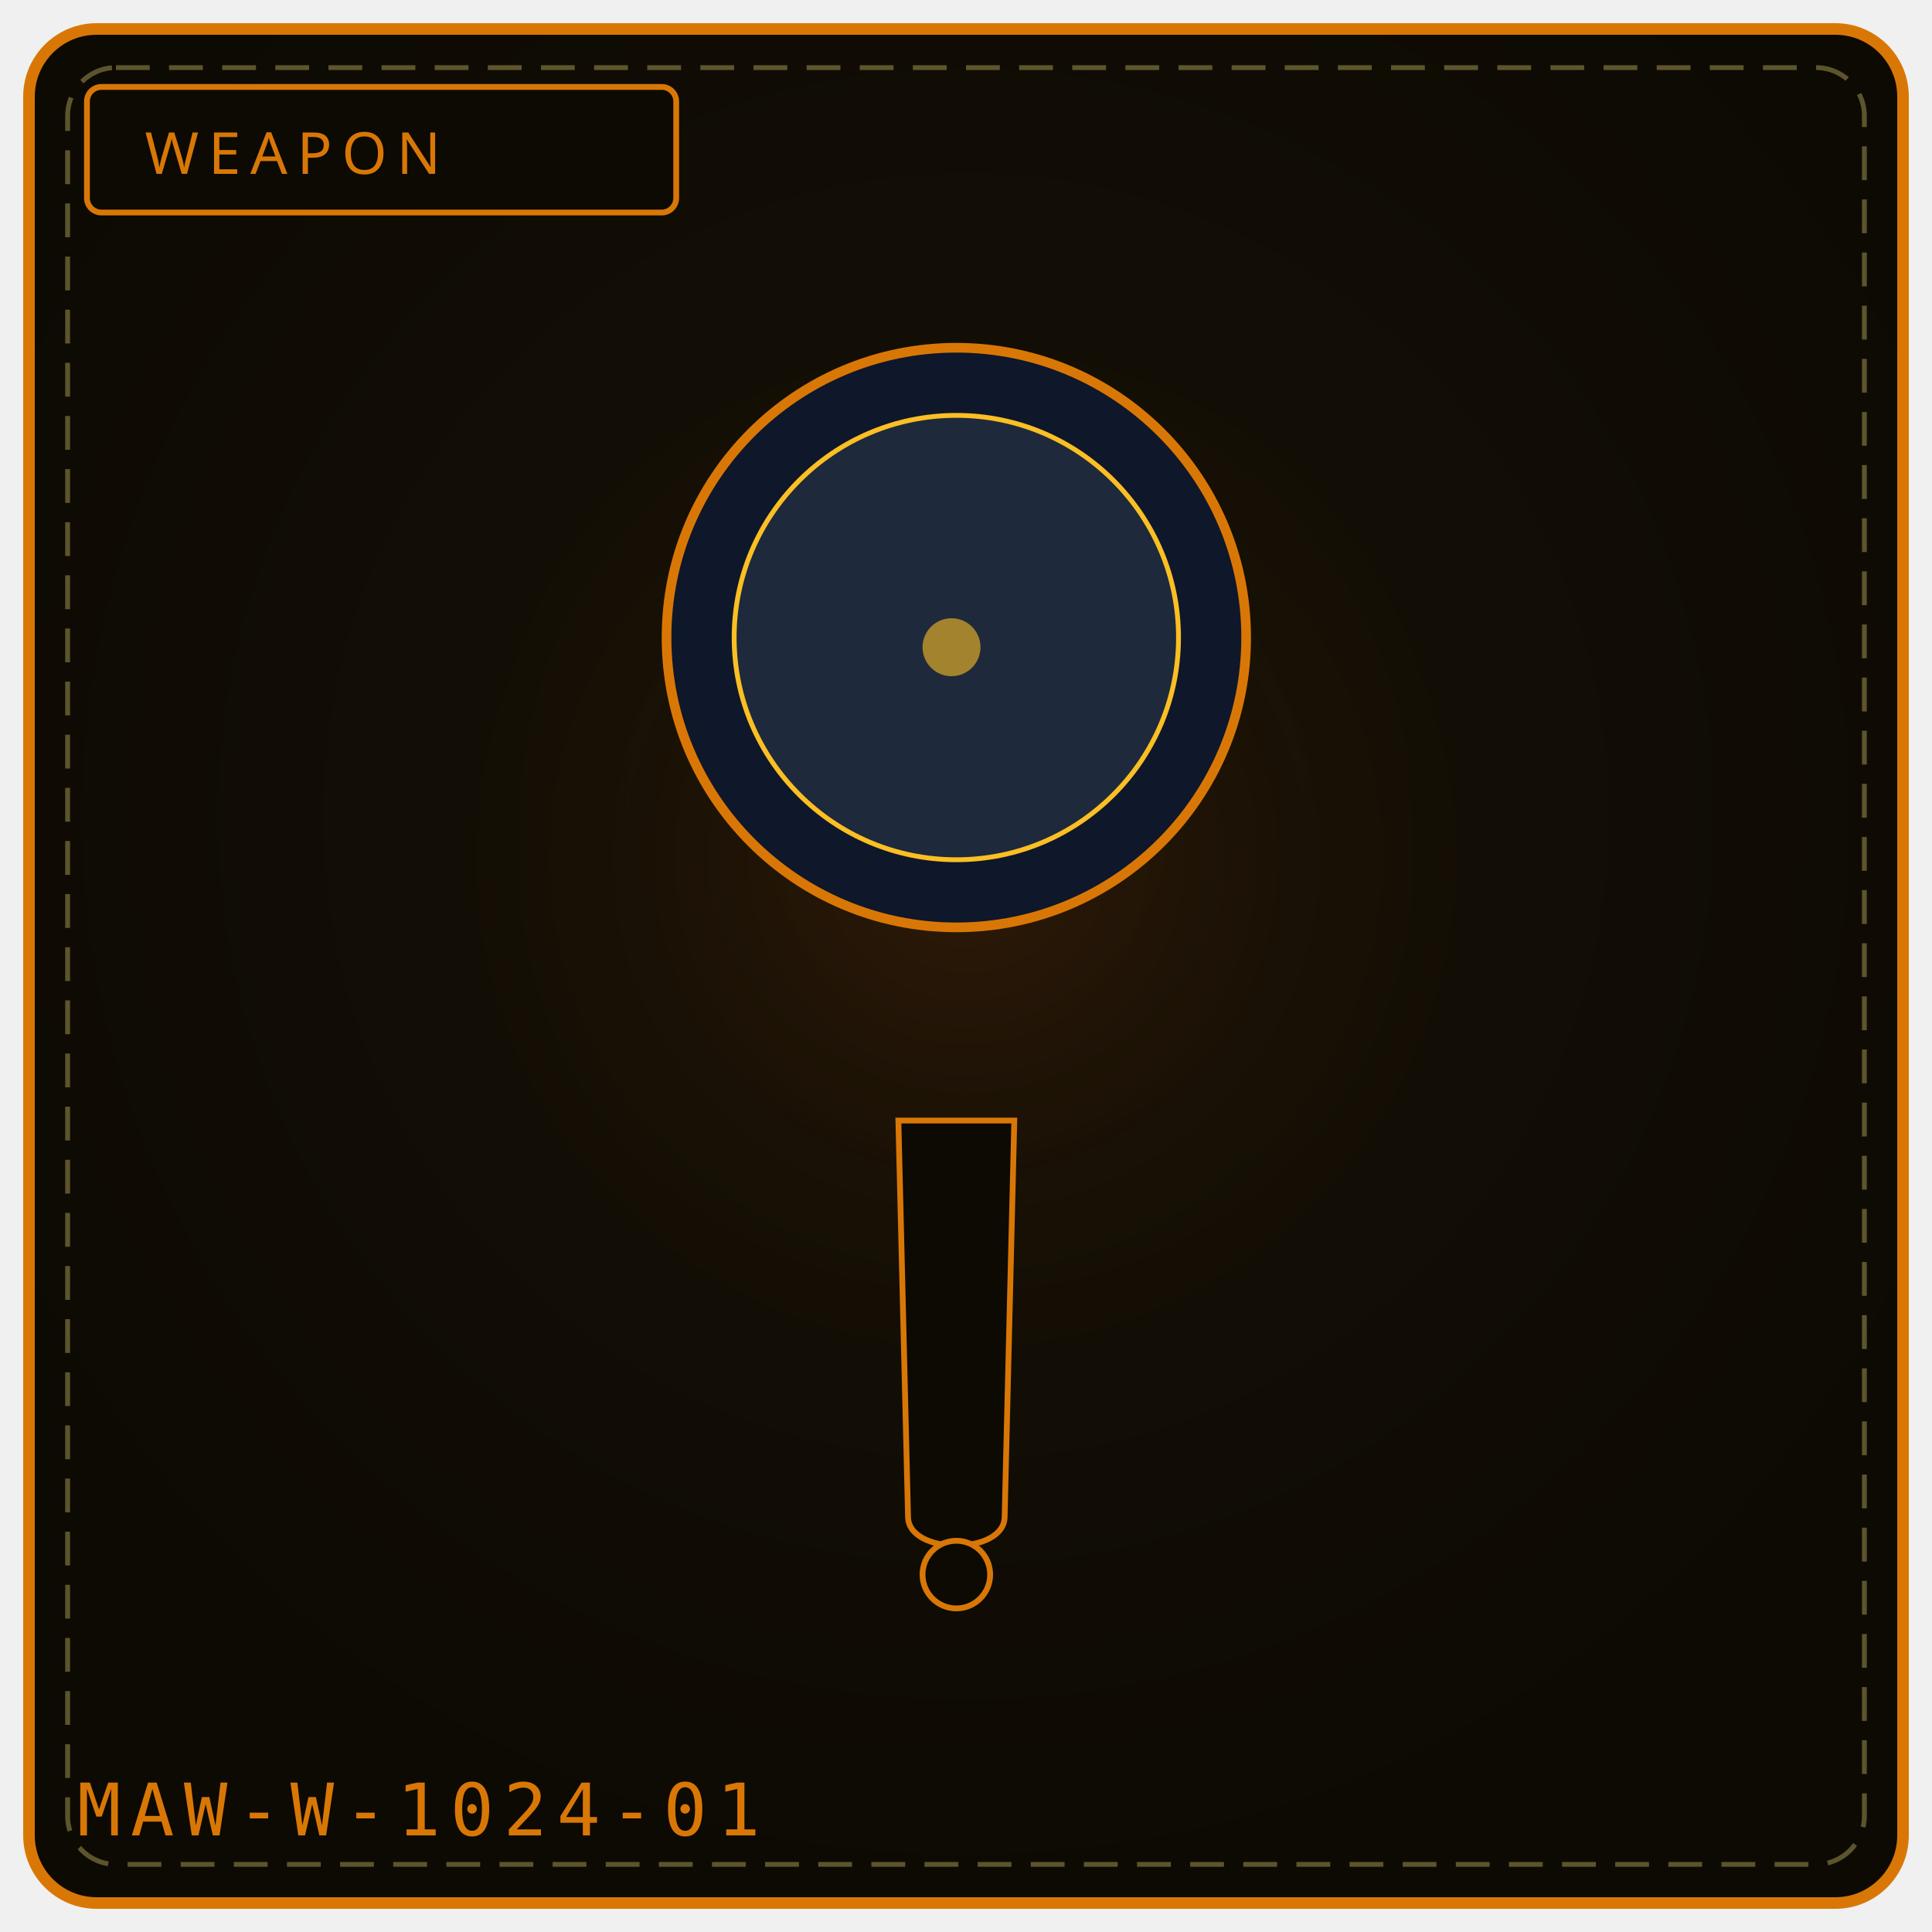
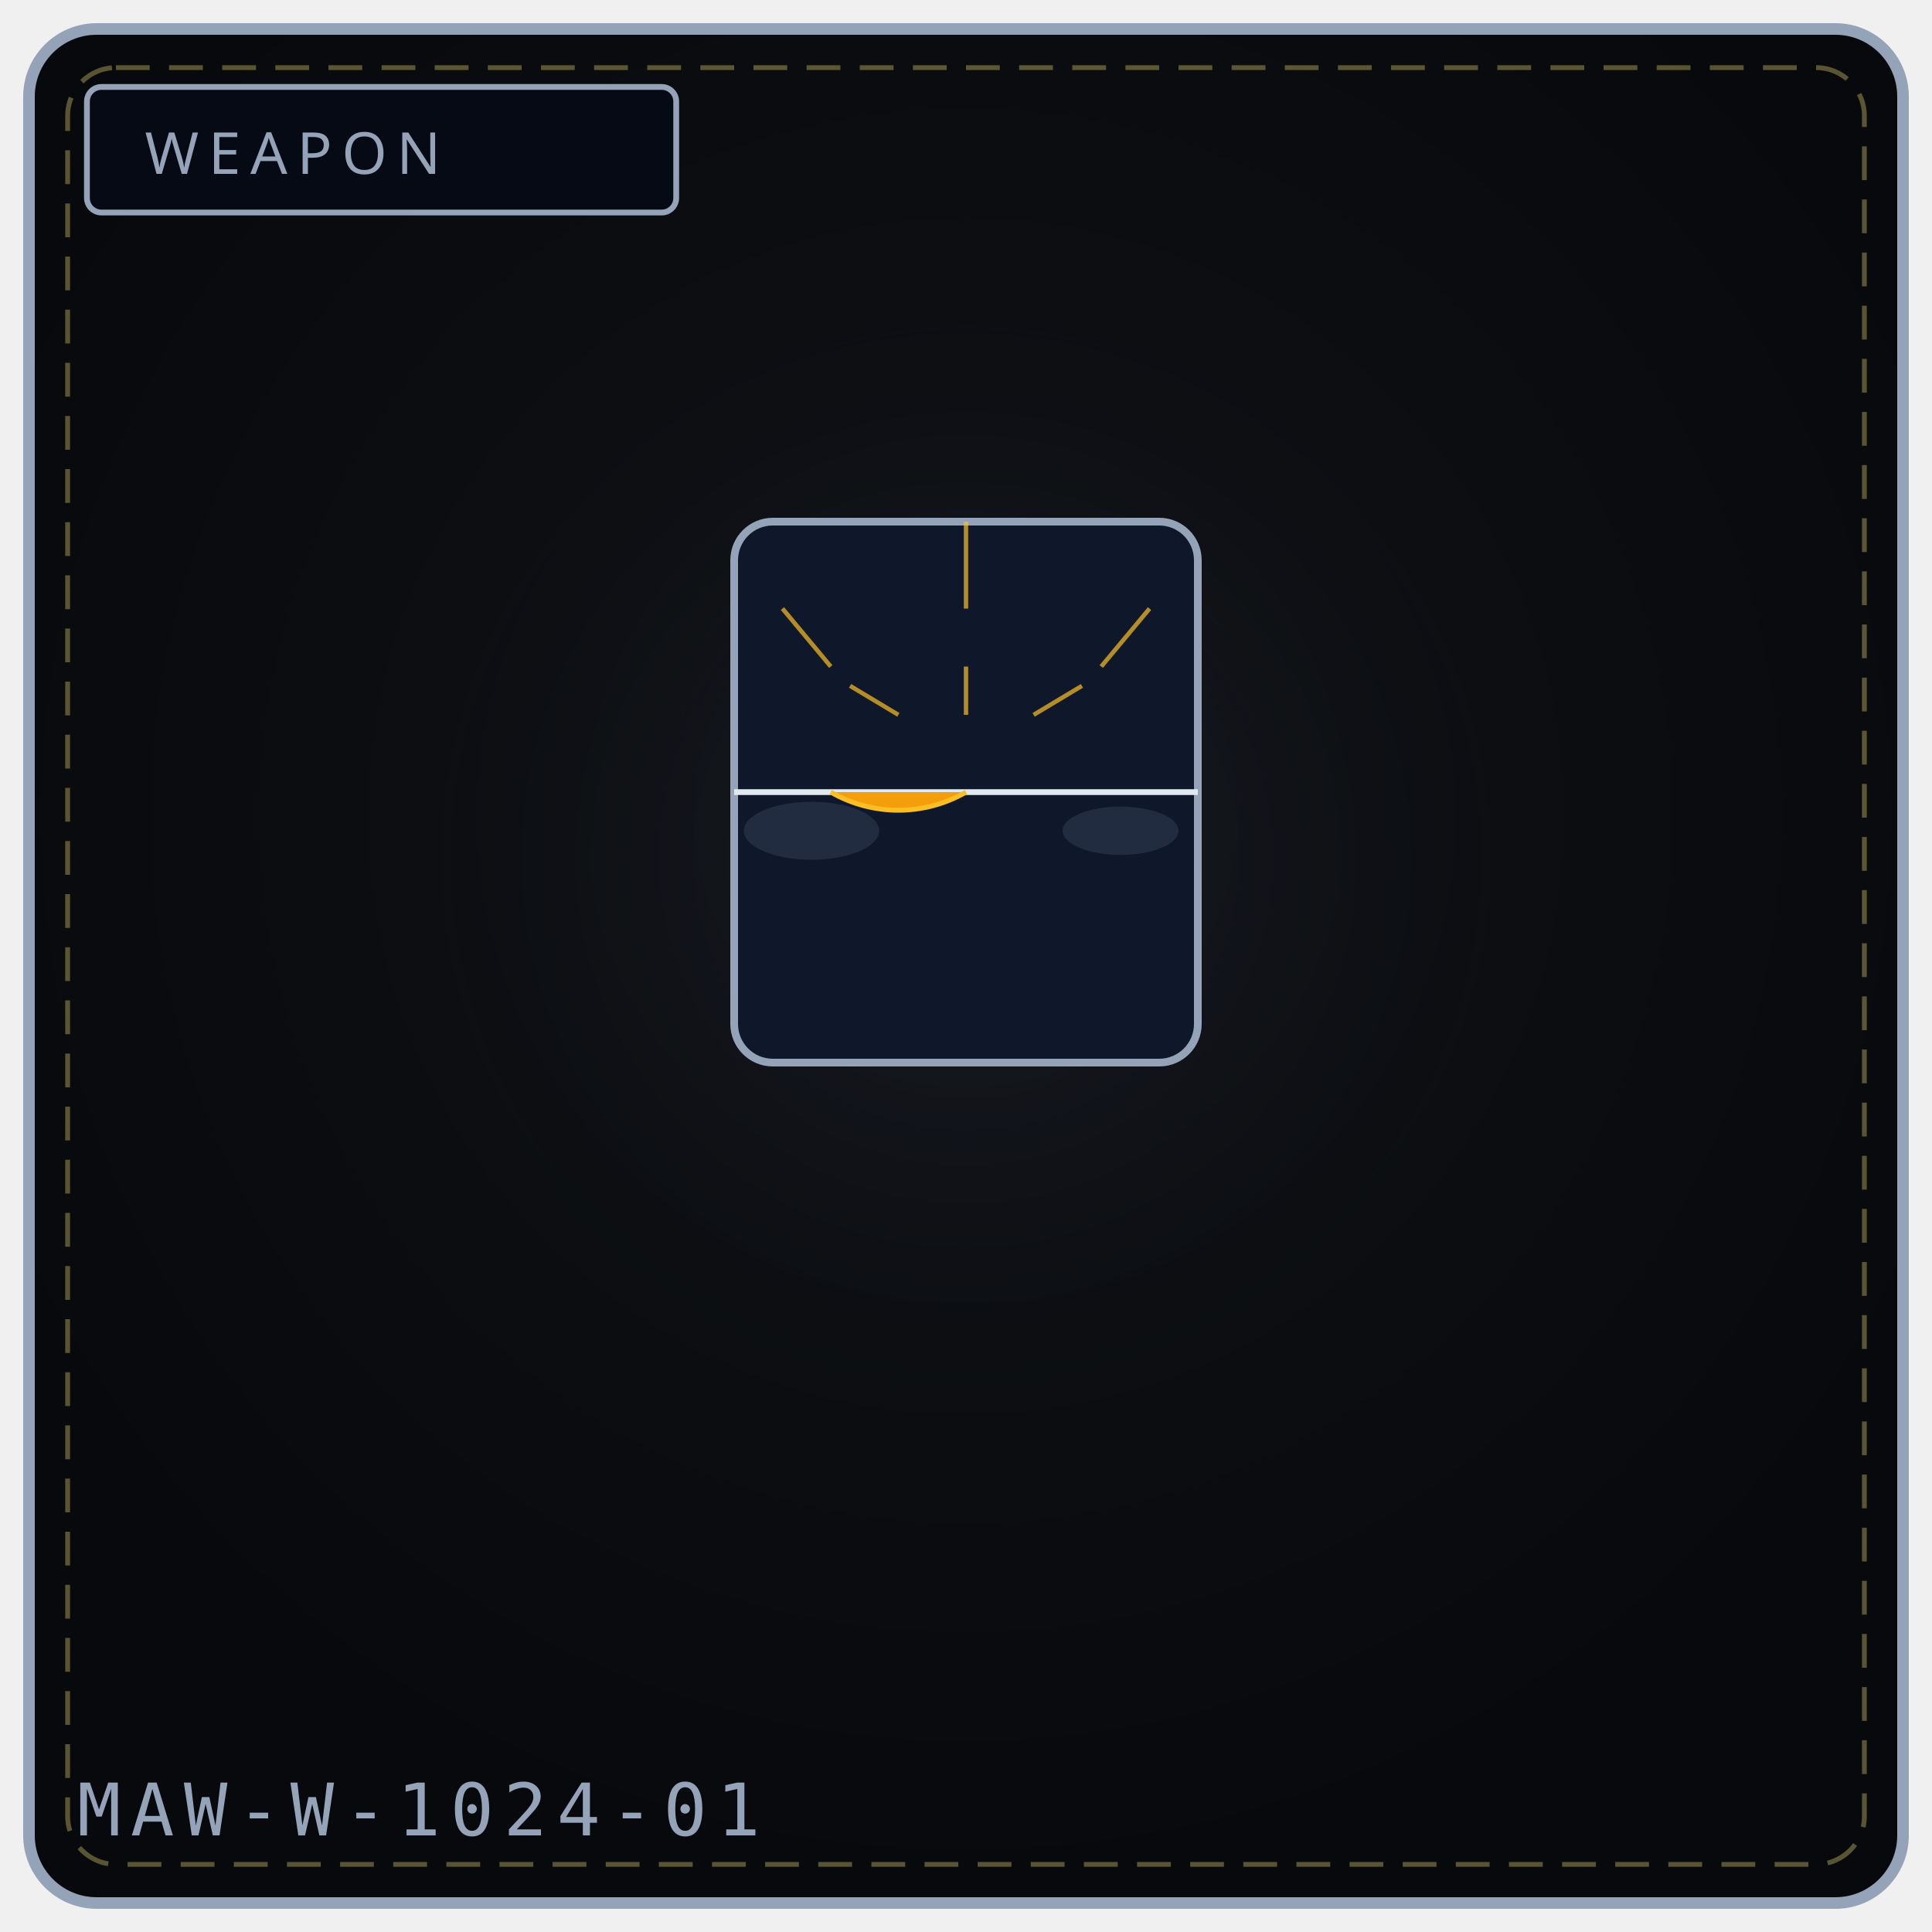
<svg xmlns="http://www.w3.org/2000/svg" viewBox="0 0 400 400" width="100%" height="100%" role="img" aria-label="WEAPON 1024">
  <defs>
    <radialGradient id="bg1024" cx="50%" cy="42%" r="58%">
-       <stop offset="0%" stop-color="#181206" />
-       <stop offset="100%" stop-color="#0d0a04" />
+       <stop offset="0%" stop-color="#111318" />
+       <stop offset="100%" stop-color="#08090c" />
    </radialGradient>
    <radialGradient id="gl1024" cx="50%" cy="46%" r="50%">
-       <stop offset="0%" stop-color="#92400e" stop-opacity=".20" />
+       <stop offset="0%" stop-color="#475569" stop-opacity=".20" />
      <stop offset="100%" stop-color="#000" stop-opacity="0" />
    </radialGradient>
  </defs>
-   <rect x="6" y="6" width="388" height="388" rx="14" fill="url(#bg1024)" stroke="#d97706" stroke-width="2.4" />
+   <rect x="6" y="6" width="388" height="388" rx="14" fill="url(#bg1024)" stroke="#94a3b8" stroke-width="2.4" />
  <rect x="14" y="14" width="372" height="372" rx="10" fill="none" stroke="#f1df76" stroke-width="1" stroke-dasharray="7 4" opacity=".35" />
  <circle cx="200" cy="188" r="132" fill="url(#gl1024)" />
-   <rect x="18" y="18" width="122" height="26" rx="3" fill="#0d0a04" stroke="#d97706" stroke-width="1.2" />
-   <text x="30" y="36" fill="#d97706" font-family="Impact, Arial Black, sans-serif" font-size="12" letter-spacing="2">WEAPON</text>
-   <circle cx="198" cy="132" r="60" fill="#0f172a" stroke="#d97706" stroke-width="2" />
-   <circle cx="198" cy="132" r="46" fill="#1e293b" stroke="#fbbf24" stroke-width="1" />
-   <circle cx="197" cy="134" r="6" fill="#fbbf24" opacity=".6" />
-   <path d="M186 232 L 210 232 L 208 314 C 208 322, 188 322, 188 314 Z" fill="#0d0a04" stroke="#d97706" stroke-width="1.2" />
-   <circle cx="198" cy="326" r="7" fill="#0d0a04" stroke="#d97706" stroke-width="1.2" />
-   <text x="16" y="380" font-family="monospace" font-size="15" letter-spacing="2" fill="#d97706">MAW-W-1024-01</text>
-   <rect x="144" y="324" width="5" height="4" fill="#fff" opacity=".0" />
-   <circle cx="84" cy="340" r="2" fill="#000" opacity=".0" />
+   <rect x="18" y="18" width="122" height="26" rx="3" fill="#050a14" stroke="#94a3b8" stroke-width="1.2" />
+   <text x="30" y="36" fill="#94a3b8" font-family="Impact, Arial Black, sans-serif" font-size="12" letter-spacing="2">WEAPON</text>
+   <rect x="152" y="108" width="96" height="112" rx="8" fill="#0f172a" stroke="#94a3b8" stroke-width="1.6" />
+   <path d="M152 164 L248 164" stroke="#e2e8f0" stroke-width="1.2" />
+   <path d="M200 164 A28 28 0 0 1 172 164" fill="#f59e0b" stroke="#fbbf24" stroke-width="1" />
+   <path d="M172 138 L162 126 M200 126 L200 108 M228 138 L238 126 M186 148 L176 142 M214 148 L224 142 M200 148 L200 138" stroke="#fbbf24" stroke-width="0.9" opacity="0.7" />
+   <ellipse cx="168" cy="172" rx="14" ry="6" fill="#334155" opacity="0.5" />
+   <ellipse cx="232" cy="172" rx="12" ry="5" fill="#334155" opacity="0.5" />
+   <text x="16" y="380" font-family="monospace" font-size="15" letter-spacing="2" fill="#94a3b8">MAW-W-1024-01</text>
</svg>
